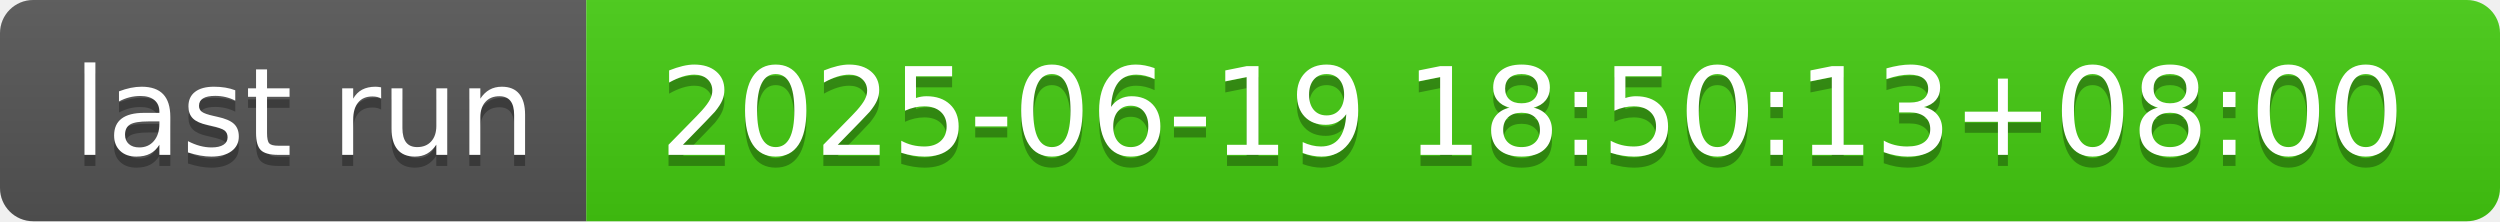
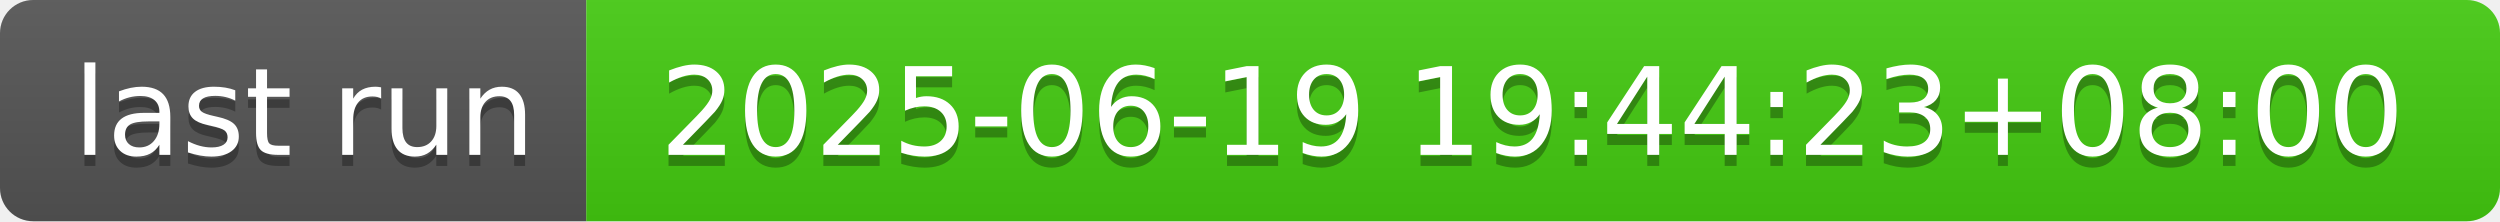
- <svg xmlns="http://www.w3.org/2000/svg" width="226" height="20" role="img" aria-label="last run: 2025-06-19 18:50:13+08:00">
+ <svg xmlns="http://www.w3.org/2000/svg" width="226" height="20" role="img" aria-label="last run: 2025-06-19 19:44:23+08:00">
  <linearGradient id="s" x2="0" y2="100%">
    <stop offset="0" stop-color="#bbb" stop-opacity=".1" />
    <stop offset="1" stop-opacity=".1" />
  </linearGradient>
  <clipPath id="r">
    <rect width="226" height="20" rx="3" fill="#fff" />
  </clipPath>
  <g clip-path="url(#r)">
    <rect width="53" height="20" fill="#555" />
    <rect x="53" width="173" height="20" fill="#4c1" />
    <rect width="226" height="20" fill="url(#s)" />
  </g>
  <g fill="#fff" text-anchor="middle" font-family="Verdana,Geneva,DejaVu Sans,sans-serif" text-rendering="geometricPrecision" font-size="110">
    <text aria-hidden="true" x="275" y="150" fill="#010101" fill-opacity=".3" transform="scale(.1)" textLength="430">last run</text>
    <text x="275" y="140" transform="scale(.1)" fill="#fff" textLength="430">last run</text>
-     <text aria-hidden="true" x="1385" y="150" fill="#010101" fill-opacity=".3" transform="scale(.1)" textLength="1630">2025-06-19 18:50:13+08:00</text>
-     <text x="1385" y="140" transform="scale(.1)" fill="#fff" textLength="1630">2025-06-19 18:50:13+08:00</text>
+     <text aria-hidden="true" x="1385" y="150" fill="#010101" fill-opacity=".3" transform="scale(.1)" textLength="1630">2025-06-19 19:44:23+08:00</text>
+     <text x="1385" y="140" transform="scale(.1)" fill="#fff" textLength="1630">2025-06-19 19:44:23+08:00</text>
  </g>
</svg>
